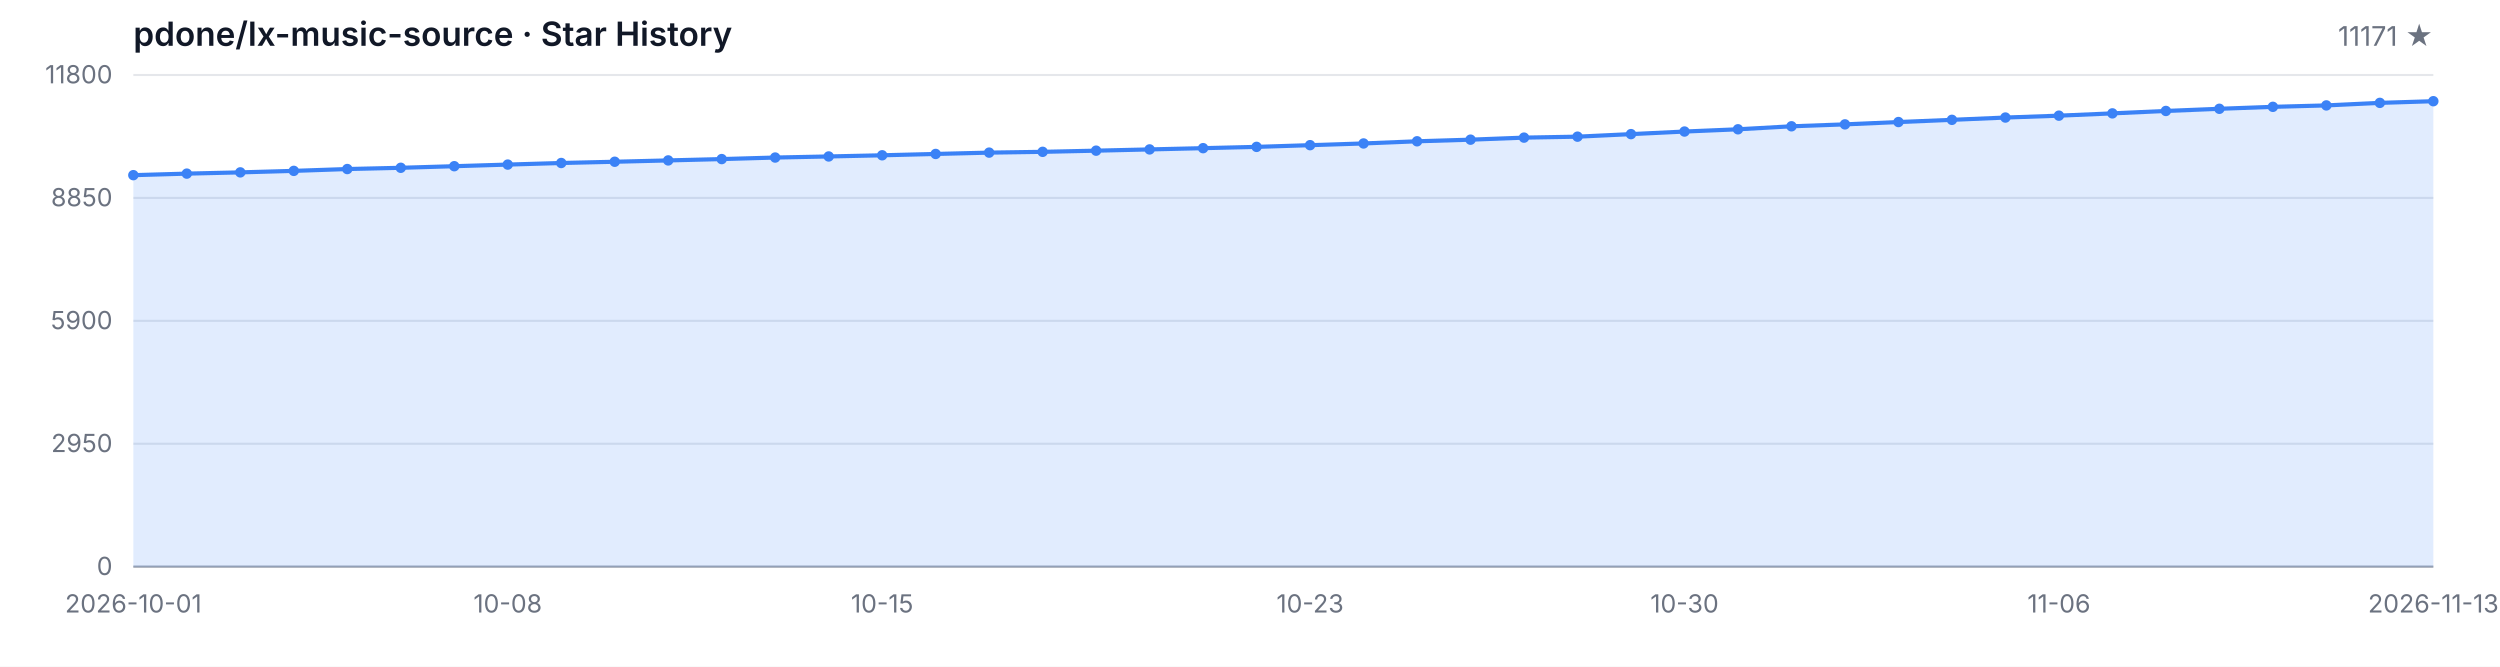
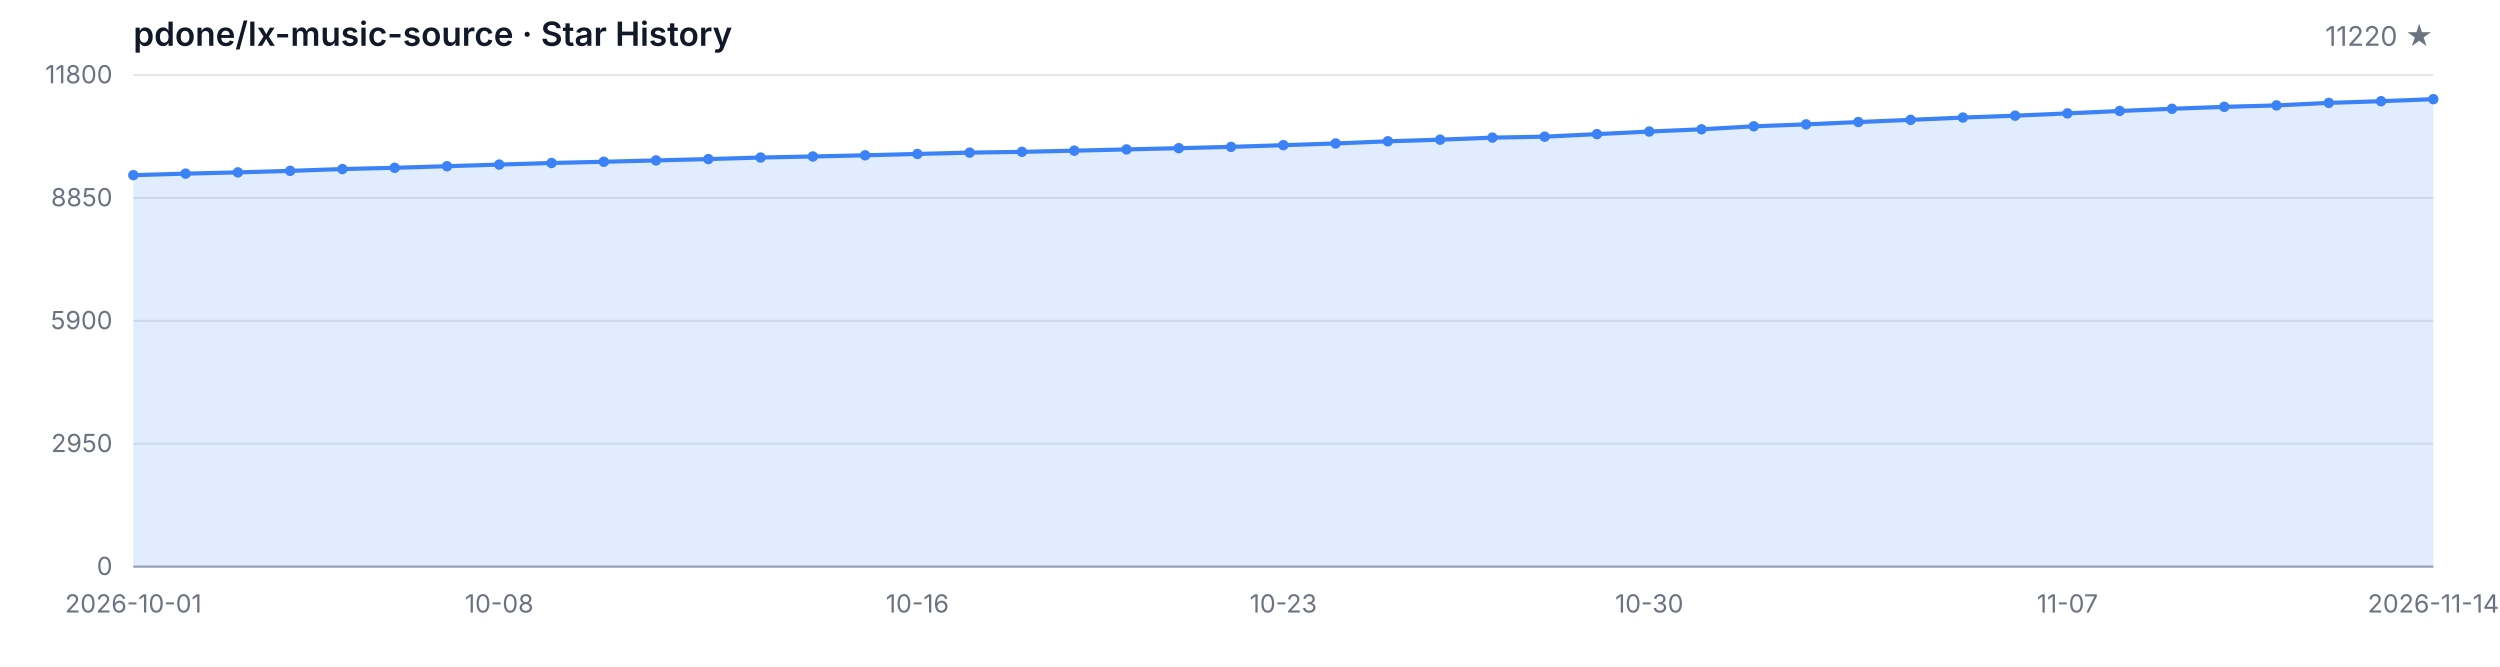
<svg xmlns="http://www.w3.org/2000/svg" width="1200" height="320" viewBox="0 0 1200 320" role="img" aria-label="Star History">
  <style>
  .bg { fill: #ffffff; }
  .grid { stroke: #e5e7eb; stroke-width: 1; }
  .axis { stroke: #9ca3af; stroke-width: 1; }
  .area { fill: rgba(59, 130, 246, 0.15); }
  .line { fill: none; stroke: #3b82f6; stroke-width: 2; stroke-linejoin: round; stroke-linecap: round; }
  .dot { fill: #3b82f6; }
  .tlabel { fill: #6b7280; font-family: -apple-system, BlinkMacSystemFont, 'Segoe UI', sans-serif; font-size: 12px; }
  .title { fill: #111827; font-family: -apple-system, BlinkMacSystemFont, 'Segoe UI', sans-serif; font-size: 16px; font-weight: 600; }
  .subtitle { fill: #6b7280; font-family: -apple-system, BlinkMacSystemFont, 'Segoe UI', sans-serif; font-size: 13px; }
  @media (prefers-color-scheme: dark) {
    .bg { fill: #0d1117; }
    .grid { stroke: #21262d; }
    .axis { stroke: #484f58; }
    .area { fill: rgba(58, 132, 255, 0.18); }
    .line { stroke: #58a6ff; }
    .dot { fill: #58a6ff; }
    .tlabel { fill: #8b949e; }
    .title { fill: #c9d1d9; }
    .subtitle { fill: #8b949e; }
  }
</style>
  <rect class="bg" width="1200" height="320" />
  <text class="title" x="64" y="22">pdone/lx-music-source · Star History</text>
-   <text class="subtitle" x="1168" y="22" text-anchor="end">11171 ★</text>
+   <text class="subtitle" x="1168" y="22" text-anchor="end">11220 ★</text>
  <line class="grid" x1="64" y1="272.00" x2="1168" y2="272.00" />
  <line class="grid" x1="64" y1="213.00" x2="1168" y2="213.00" />
  <line class="grid" x1="64" y1="154.00" x2="1168" y2="154.00" />
  <line class="grid" x1="64" y1="95.00" x2="1168" y2="95.00" />
  <line class="grid" x1="64" y1="36.00" x2="1168" y2="36.00" />
  <text class="tlabel" x="54" y="276.00" text-anchor="end">0</text>
  <text class="tlabel" x="54" y="217.00" text-anchor="end">2950</text>
  <text class="tlabel" x="54" y="158.00" text-anchor="end">5900</text>
  <text class="tlabel" x="54" y="99.00" text-anchor="end">8850</text>
  <text class="tlabel" x="54" y="40.00" text-anchor="end">11800</text>
  <line class="axis" x1="64" y1="272" x2="1168" y2="272" />
-   <path class="area" d="M 64.00 272.00 L 64.00 84.08 L 89.67 83.34 L 115.35 82.74 L 141.02 82.02 L 166.70 81.14 L 192.37 80.54 L 218.05 79.78 L 243.72 79.00 L 269.40 78.24 L 295.07 77.64 L 320.74 77.00 L 346.42 76.36 L 372.09 75.62 L 397.77 75.10 L 423.44 74.54 L 449.12 73.90 L 474.79 73.26 L 500.47 72.88 L 526.14 72.32 L 551.81 71.72 L 577.49 71.12 L 603.16 70.50 L 628.84 69.68 L 654.51 68.86 L 680.19 67.82 L 705.86 67.04 L 731.53 66.06 L 757.21 65.60 L 782.88 64.38 L 808.56 63.14 L 834.23 62.06 L 859.91 60.62 L 885.58 59.70 L 911.26 58.58 L 936.93 57.52 L 962.60 56.42 L 988.28 55.52 L 1013.95 54.42 L 1039.63 53.26 L 1065.30 52.22 L 1090.98 51.28 L 1116.65 50.60 L 1142.33 49.38 L 1168.00 48.58 L 1168.00 272.00 Z" />
-   <path class="line" d="M 64.00 84.08 L 89.67 83.34 L 115.35 82.74 L 141.02 82.02 L 166.70 81.14 L 192.37 80.54 L 218.05 79.78 L 243.72 79.00 L 269.40 78.24 L 295.07 77.64 L 320.74 77.00 L 346.42 76.36 L 372.09 75.62 L 397.77 75.10 L 423.44 74.54 L 449.12 73.90 L 474.79 73.26 L 500.47 72.88 L 526.14 72.32 L 551.81 71.72 L 577.49 71.12 L 603.16 70.50 L 628.84 69.68 L 654.51 68.86 L 680.19 67.82 L 705.86 67.04 L 731.53 66.06 L 757.21 65.60 L 782.88 64.38 L 808.56 63.14 L 834.23 62.06 L 859.91 60.62 L 885.58 59.70 L 911.26 58.58 L 936.93 57.52 L 962.60 56.42 L 988.28 55.52 L 1013.95 54.42 L 1039.63 53.26 L 1065.30 52.22 L 1090.98 51.28 L 1116.65 50.60 L 1142.33 49.38 L 1168.00 48.58" />
+   <path class="area" d="M 64.00 272.00 L 64.00 84.08 L 89.09 83.34 L 114.18 82.74 L 139.27 82.02 L 164.36 81.14 L 189.45 80.54 L 214.55 79.78 L 239.64 79.00 L 264.73 78.24 L 289.82 77.64 L 314.91 77.00 L 340.00 76.36 L 365.09 75.62 L 390.18 75.10 L 415.27 74.54 L 440.36 73.90 L 465.45 73.26 L 490.55 72.88 L 515.64 72.32 L 540.73 71.72 L 565.82 71.12 L 590.91 70.50 L 616.00 69.68 L 641.09 68.86 L 666.18 67.82 L 691.27 67.04 L 716.36 66.06 L 741.45 65.60 L 766.55 64.38 L 791.64 63.14 L 816.73 62.06 L 841.82 60.62 L 866.91 59.70 L 892.00 58.58 L 917.09 57.52 L 942.18 56.42 L 967.27 55.52 L 992.36 54.42 L 1017.45 53.26 L 1042.55 52.22 L 1067.64 51.28 L 1092.73 50.60 L 1117.82 49.38 L 1142.91 48.58 L 1168.00 47.60 L 1168.00 272.00 Z" />
+   <path class="line" d="M 64.00 84.08 L 89.09 83.34 L 114.18 82.74 L 139.27 82.02 L 164.36 81.14 L 189.45 80.54 L 214.55 79.78 L 239.64 79.00 L 264.73 78.24 L 289.82 77.64 L 314.91 77.00 L 340.00 76.36 L 365.09 75.62 L 390.18 75.10 L 415.27 74.54 L 440.36 73.90 L 465.45 73.26 L 490.55 72.88 L 515.64 72.32 L 540.73 71.72 L 565.82 71.12 L 590.91 70.50 L 616.00 69.68 L 641.09 68.86 L 666.18 67.82 L 691.27 67.04 L 716.36 66.06 L 741.45 65.60 L 766.55 64.38 L 791.64 63.14 L 816.73 62.06 L 841.82 60.62 L 866.91 59.70 L 892.00 58.58 L 917.09 57.52 L 942.18 56.42 L 967.27 55.52 L 992.36 54.42 L 1017.45 53.26 L 1042.55 52.22 L 1067.64 51.28 L 1092.73 50.60 L 1117.82 49.38 L 1142.91 48.58 L 1168.00 47.60" />
  <circle class="dot" cx="64.00" cy="84.08" r="2.5" />
-   <circle class="dot" cx="89.67" cy="83.34" r="2.5" />
-   <circle class="dot" cx="115.35" cy="82.74" r="2.5" />
-   <circle class="dot" cx="141.02" cy="82.02" r="2.5" />
-   <circle class="dot" cx="166.70" cy="81.14" r="2.5" />
-   <circle class="dot" cx="192.37" cy="80.54" r="2.5" />
-   <circle class="dot" cx="218.05" cy="79.78" r="2.5" />
-   <circle class="dot" cx="243.72" cy="79.00" r="2.5" />
-   <circle class="dot" cx="269.40" cy="78.24" r="2.5" />
-   <circle class="dot" cx="295.07" cy="77.64" r="2.5" />
-   <circle class="dot" cx="320.74" cy="77.00" r="2.5" />
-   <circle class="dot" cx="346.42" cy="76.36" r="2.5" />
-   <circle class="dot" cx="372.09" cy="75.62" r="2.5" />
-   <circle class="dot" cx="397.77" cy="75.10" r="2.5" />
-   <circle class="dot" cx="423.44" cy="74.54" r="2.5" />
-   <circle class="dot" cx="449.12" cy="73.90" r="2.5" />
-   <circle class="dot" cx="474.79" cy="73.26" r="2.5" />
-   <circle class="dot" cx="500.47" cy="72.88" r="2.5" />
-   <circle class="dot" cx="526.14" cy="72.32" r="2.5" />
-   <circle class="dot" cx="551.81" cy="71.72" r="2.5" />
-   <circle class="dot" cx="577.49" cy="71.12" r="2.5" />
-   <circle class="dot" cx="603.16" cy="70.50" r="2.5" />
-   <circle class="dot" cx="628.84" cy="69.68" r="2.5" />
-   <circle class="dot" cx="654.51" cy="68.86" r="2.5" />
-   <circle class="dot" cx="680.19" cy="67.82" r="2.5" />
-   <circle class="dot" cx="705.86" cy="67.04" r="2.5" />
-   <circle class="dot" cx="731.53" cy="66.06" r="2.5" />
-   <circle class="dot" cx="757.21" cy="65.60" r="2.5" />
-   <circle class="dot" cx="782.88" cy="64.38" r="2.5" />
-   <circle class="dot" cx="808.56" cy="63.14" r="2.5" />
-   <circle class="dot" cx="834.23" cy="62.06" r="2.5" />
-   <circle class="dot" cx="859.91" cy="60.62" r="2.5" />
-   <circle class="dot" cx="885.58" cy="59.70" r="2.5" />
-   <circle class="dot" cx="911.26" cy="58.58" r="2.5" />
-   <circle class="dot" cx="936.93" cy="57.52" r="2.5" />
-   <circle class="dot" cx="962.60" cy="56.42" r="2.5" />
-   <circle class="dot" cx="988.28" cy="55.52" r="2.5" />
-   <circle class="dot" cx="1013.95" cy="54.42" r="2.5" />
-   <circle class="dot" cx="1039.63" cy="53.26" r="2.5" />
-   <circle class="dot" cx="1065.30" cy="52.22" r="2.5" />
-   <circle class="dot" cx="1090.98" cy="51.28" r="2.5" />
-   <circle class="dot" cx="1116.65" cy="50.60" r="2.5" />
-   <circle class="dot" cx="1142.33" cy="49.38" r="2.5" />
-   <circle class="dot" cx="1168.00" cy="48.58" r="2.5" />
+   <circle class="dot" cx="89.09" cy="83.34" r="2.5" />
+   <circle class="dot" cx="114.18" cy="82.74" r="2.5" />
+   <circle class="dot" cx="139.27" cy="82.02" r="2.5" />
+   <circle class="dot" cx="164.36" cy="81.14" r="2.5" />
+   <circle class="dot" cx="189.45" cy="80.54" r="2.5" />
+   <circle class="dot" cx="214.55" cy="79.78" r="2.5" />
+   <circle class="dot" cx="239.64" cy="79.00" r="2.5" />
+   <circle class="dot" cx="264.73" cy="78.24" r="2.5" />
+   <circle class="dot" cx="289.82" cy="77.64" r="2.5" />
+   <circle class="dot" cx="314.91" cy="77.00" r="2.5" />
+   <circle class="dot" cx="340.00" cy="76.36" r="2.5" />
+   <circle class="dot" cx="365.09" cy="75.62" r="2.5" />
+   <circle class="dot" cx="390.18" cy="75.10" r="2.5" />
+   <circle class="dot" cx="415.27" cy="74.54" r="2.5" />
+   <circle class="dot" cx="440.36" cy="73.90" r="2.5" />
+   <circle class="dot" cx="465.45" cy="73.26" r="2.5" />
+   <circle class="dot" cx="490.55" cy="72.88" r="2.5" />
+   <circle class="dot" cx="515.64" cy="72.32" r="2.5" />
+   <circle class="dot" cx="540.73" cy="71.72" r="2.5" />
+   <circle class="dot" cx="565.82" cy="71.12" r="2.5" />
+   <circle class="dot" cx="590.91" cy="70.50" r="2.5" />
+   <circle class="dot" cx="616.00" cy="69.68" r="2.5" />
+   <circle class="dot" cx="641.09" cy="68.86" r="2.5" />
+   <circle class="dot" cx="666.18" cy="67.82" r="2.5" />
+   <circle class="dot" cx="691.27" cy="67.04" r="2.5" />
+   <circle class="dot" cx="716.36" cy="66.06" r="2.5" />
+   <circle class="dot" cx="741.45" cy="65.60" r="2.5" />
+   <circle class="dot" cx="766.55" cy="64.38" r="2.5" />
+   <circle class="dot" cx="791.64" cy="63.14" r="2.5" />
+   <circle class="dot" cx="816.73" cy="62.06" r="2.5" />
+   <circle class="dot" cx="841.82" cy="60.62" r="2.5" />
+   <circle class="dot" cx="866.91" cy="59.70" r="2.5" />
+   <circle class="dot" cx="892.00" cy="58.58" r="2.5" />
+   <circle class="dot" cx="917.09" cy="57.52" r="2.5" />
+   <circle class="dot" cx="942.18" cy="56.42" r="2.5" />
+   <circle class="dot" cx="967.27" cy="55.52" r="2.5" />
+   <circle class="dot" cx="992.36" cy="54.42" r="2.5" />
+   <circle class="dot" cx="1017.45" cy="53.26" r="2.5" />
+   <circle class="dot" cx="1042.55" cy="52.22" r="2.5" />
+   <circle class="dot" cx="1067.64" cy="51.28" r="2.5" />
+   <circle class="dot" cx="1092.73" cy="50.60" r="2.5" />
+   <circle class="dot" cx="1117.82" cy="49.38" r="2.5" />
+   <circle class="dot" cx="1142.91" cy="48.58" r="2.5" />
+   <circle class="dot" cx="1168.00" cy="47.60" r="2.5" />
  <text class="tlabel" x="64.00" y="294" text-anchor="middle">2026-10-01</text>
-   <text class="tlabel" x="243.72" y="294" text-anchor="middle">10-08</text>
-   <text class="tlabel" x="423.44" y="294" text-anchor="middle">10-15</text>
-   <text class="tlabel" x="628.84" y="294" text-anchor="middle">10-23</text>
-   <text class="tlabel" x="808.56" y="294" text-anchor="middle">10-30</text>
-   <text class="tlabel" x="988.28" y="294" text-anchor="middle">11-06</text>
-   <text class="tlabel" x="1168.00" y="294" text-anchor="middle">2026-11-13</text>
+   <text class="tlabel" x="239.64" y="294" text-anchor="middle">10-08</text>
+   <text class="tlabel" x="440.36" y="294" text-anchor="middle">10-16</text>
+   <text class="tlabel" x="616.00" y="294" text-anchor="middle">10-23</text>
+   <text class="tlabel" x="791.64" y="294" text-anchor="middle">10-30</text>
+   <text class="tlabel" x="992.36" y="294" text-anchor="middle">11-07</text>
+   <text class="tlabel" x="1168.00" y="294" text-anchor="middle">2026-11-14</text>
</svg>
